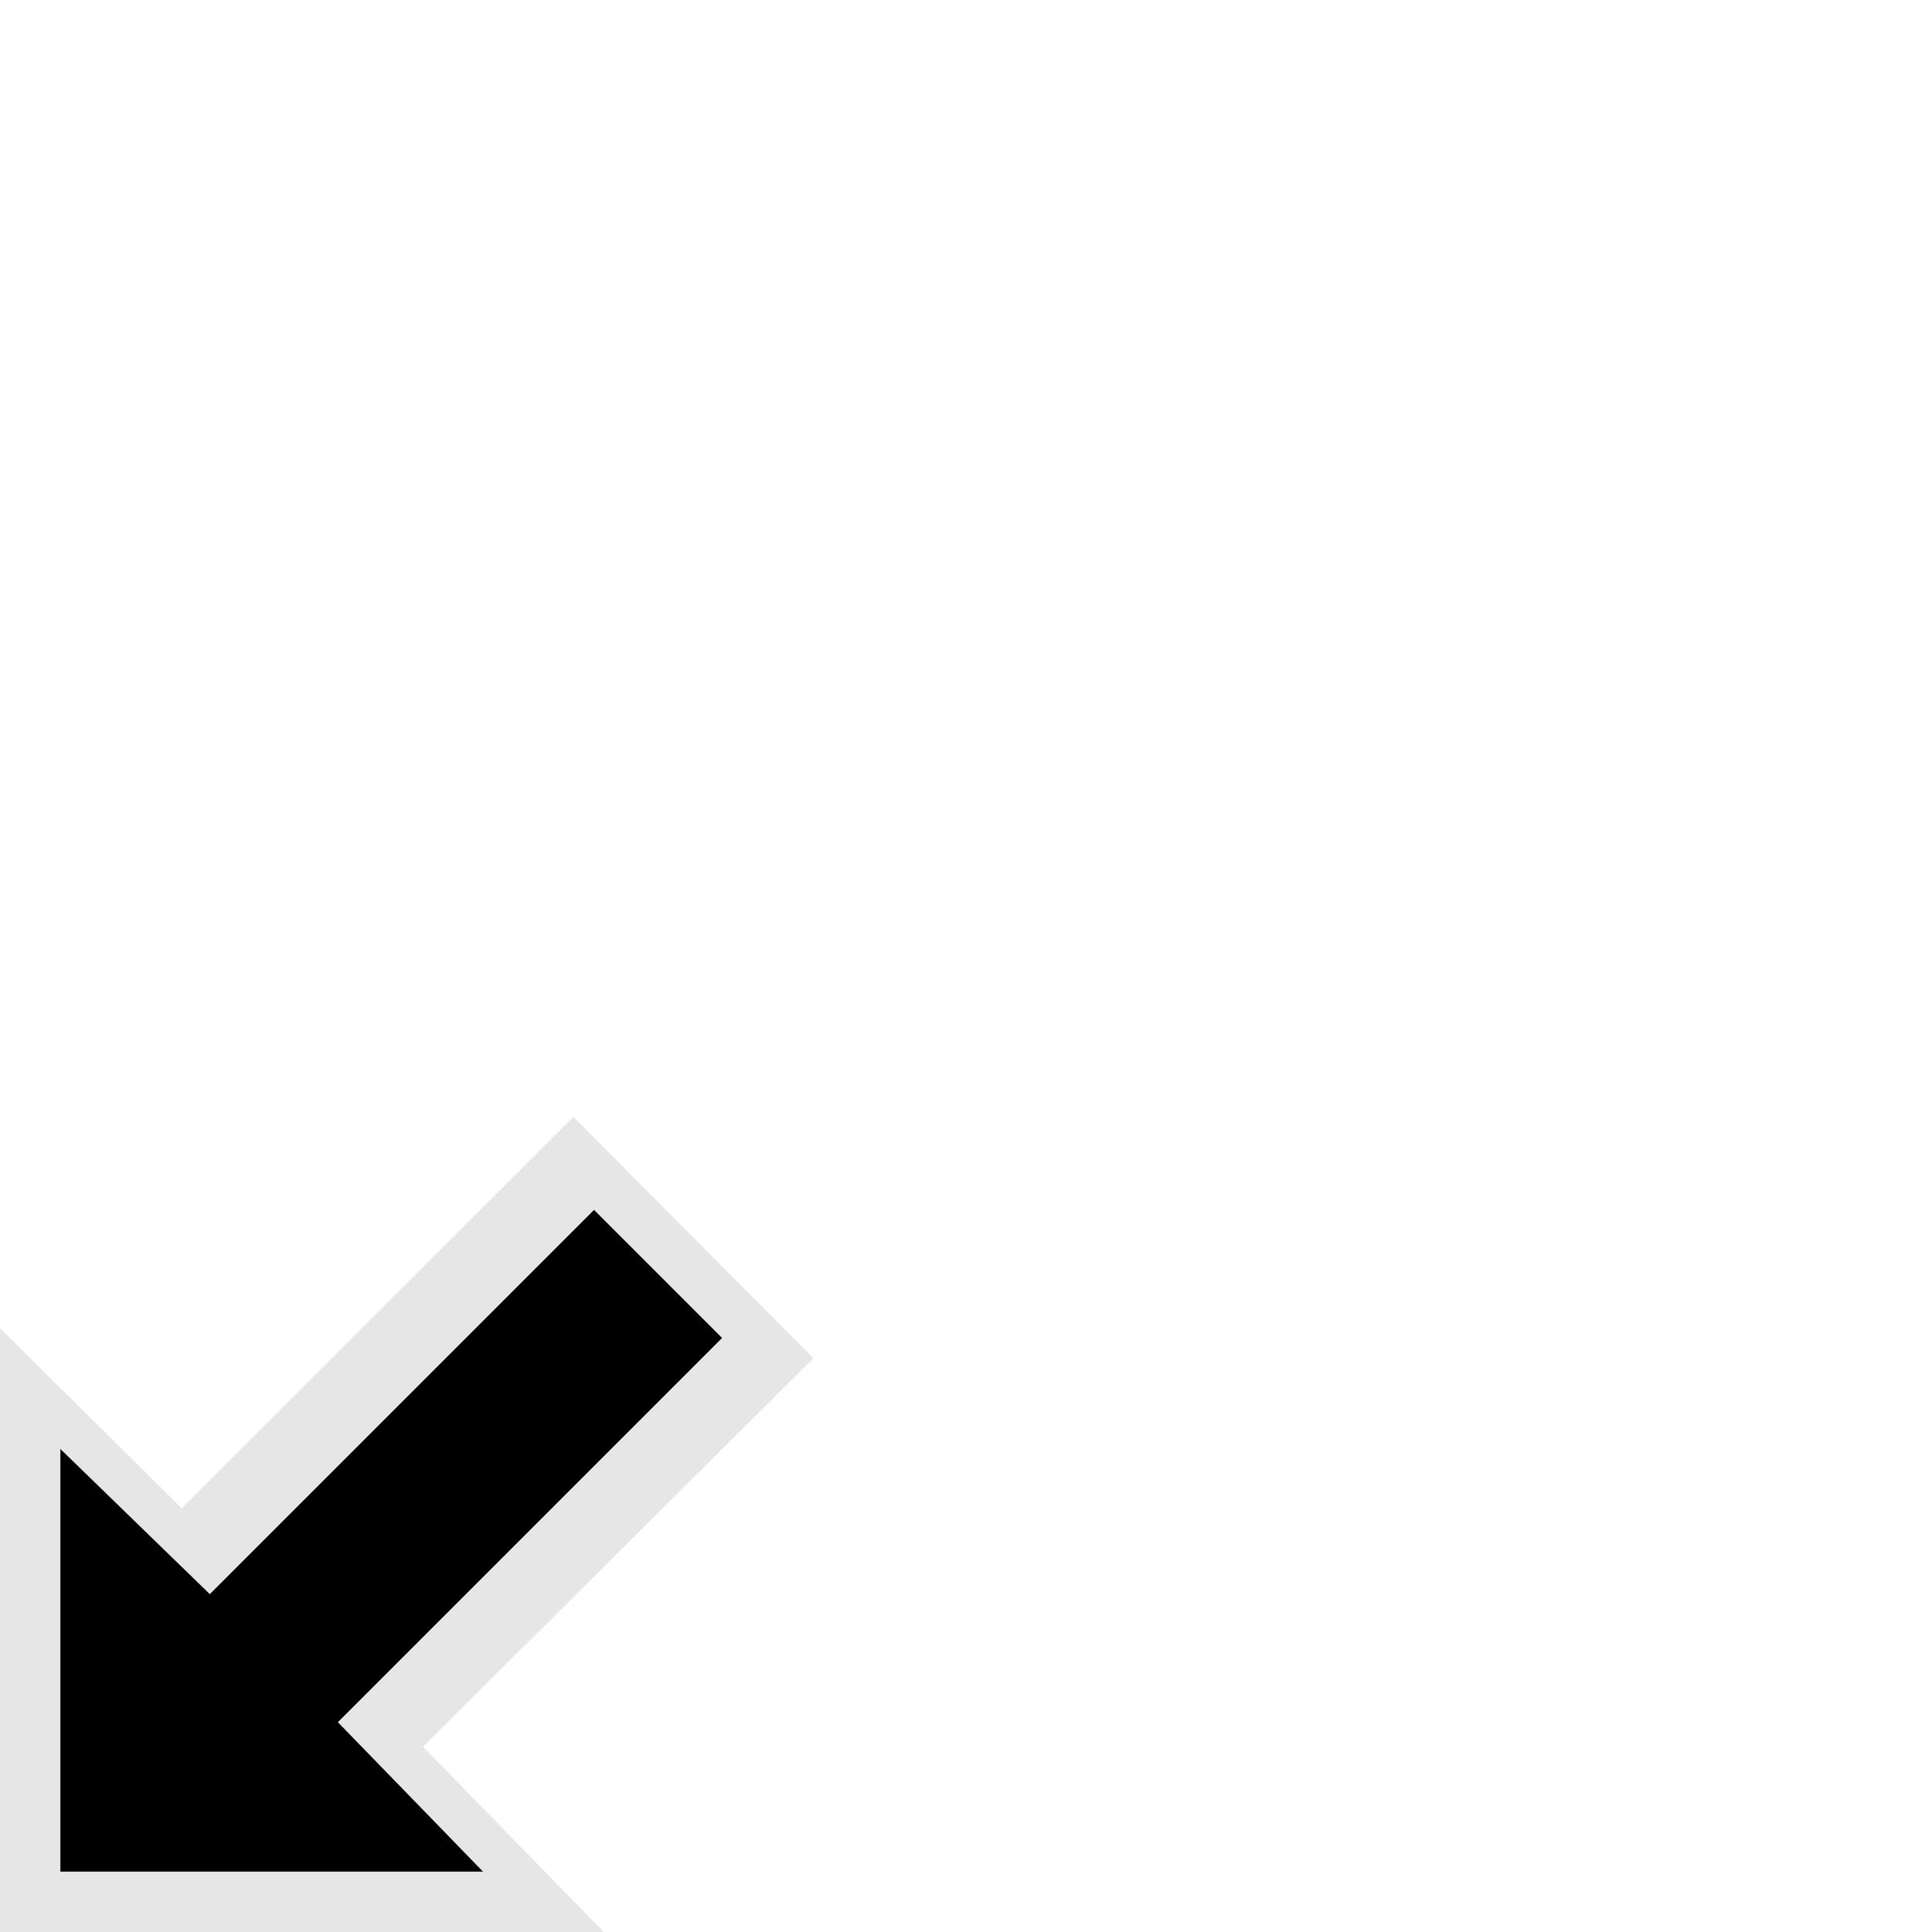
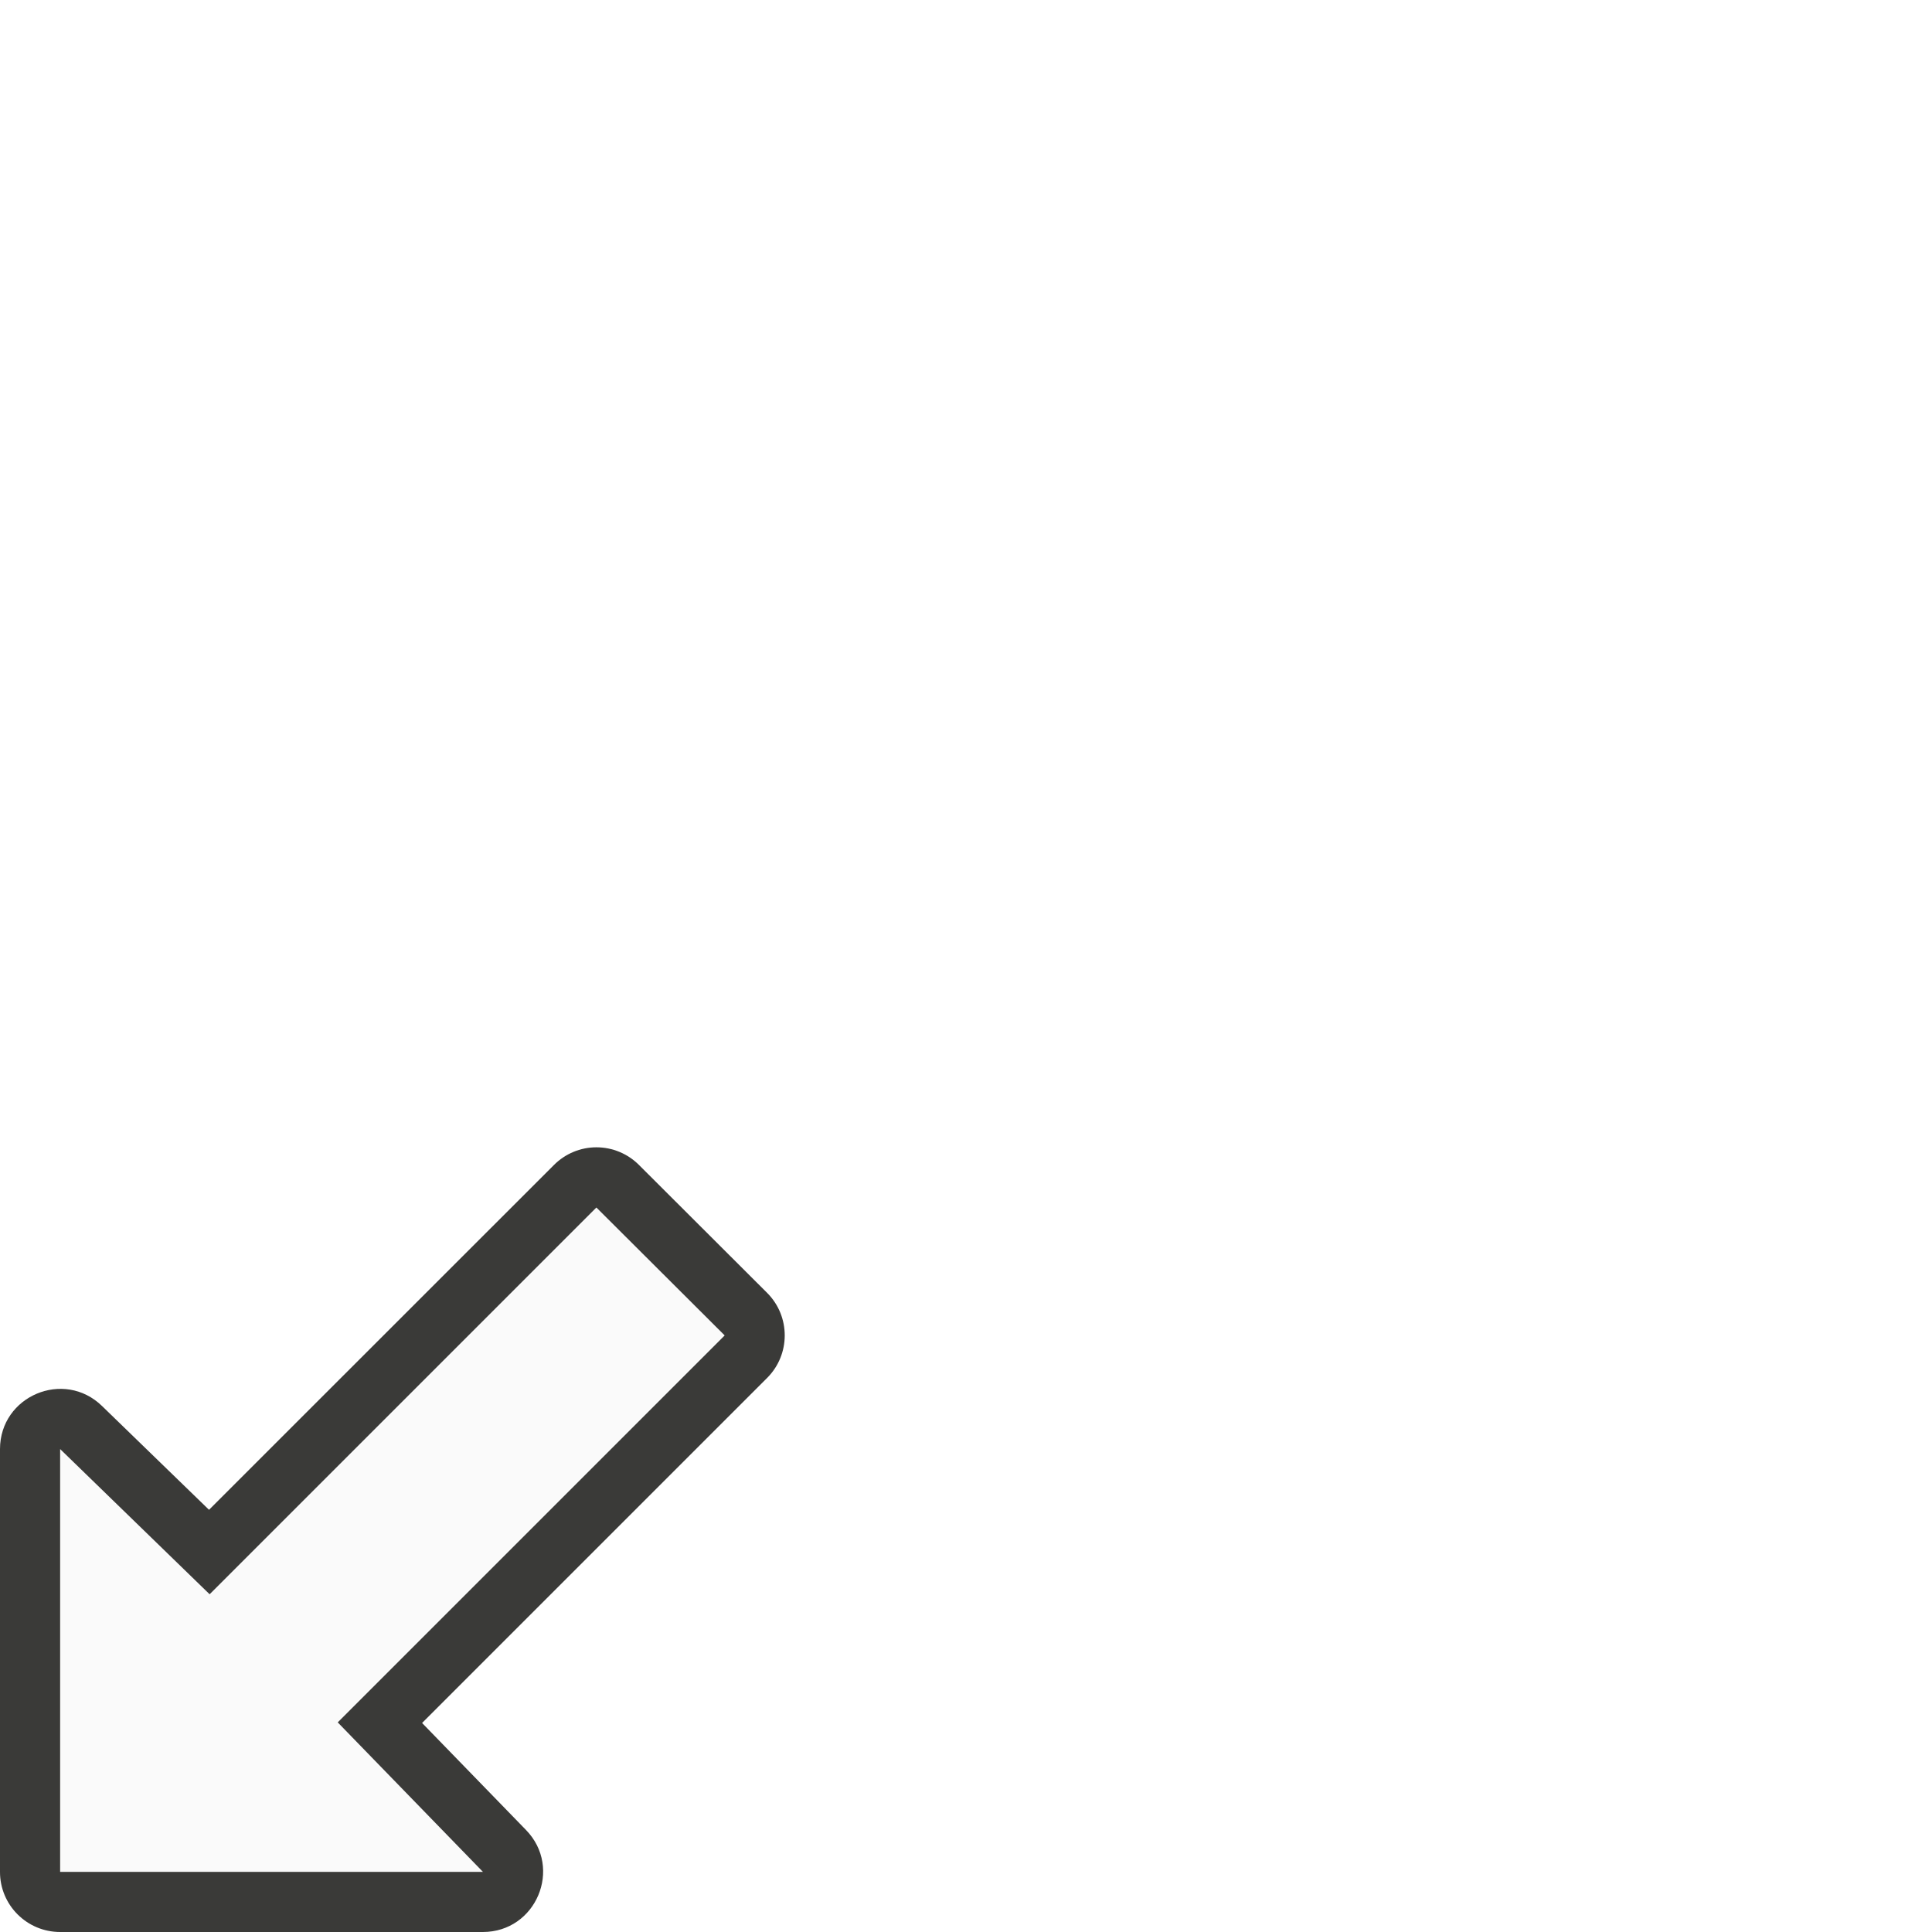
<svg xmlns="http://www.w3.org/2000/svg" height="32" viewBox="0 0 32 32" width="32">
-   <path d="M 7.006,28.932 10,32 H 0 V 22 l 3.011,2.982 6.487,-6.483 3.974,3.998 z" style="fill:#e6e6e6" />
-   <path d="m5.596 28.525 2.404 2.475-7.0 0.0 0-7 2.475 2.404 6.364-6.364 2.121 2.121z" />
+   <g transform="matrix(-1 0 0 1 32 0)">
+     <path d="m22.121 19.003c-.265 0-.519.106-.705.293l-2.124 2.12c-.387.389-.386 1.019.002 1.407l5.715 5.715-1.721 1.772c-.614.631-.167 1.689.713 1.69h7.003c.55 0.0.997-.446.996-.996v-7.003c-.001-.88-1.059-1.327-1.69-.713l-1.772 1.719-5.713-5.711c-.186-.187-.439-.293-.703-.293z" fill="#3a3a38" />
+     <path d="m26.406 28.528-2.405 2.476 7.003 0v-7.003l-2.476 2.405-6.406-6.406-2.125 2.119z" fill="#fafafa" />
+   </g>
</svg>
